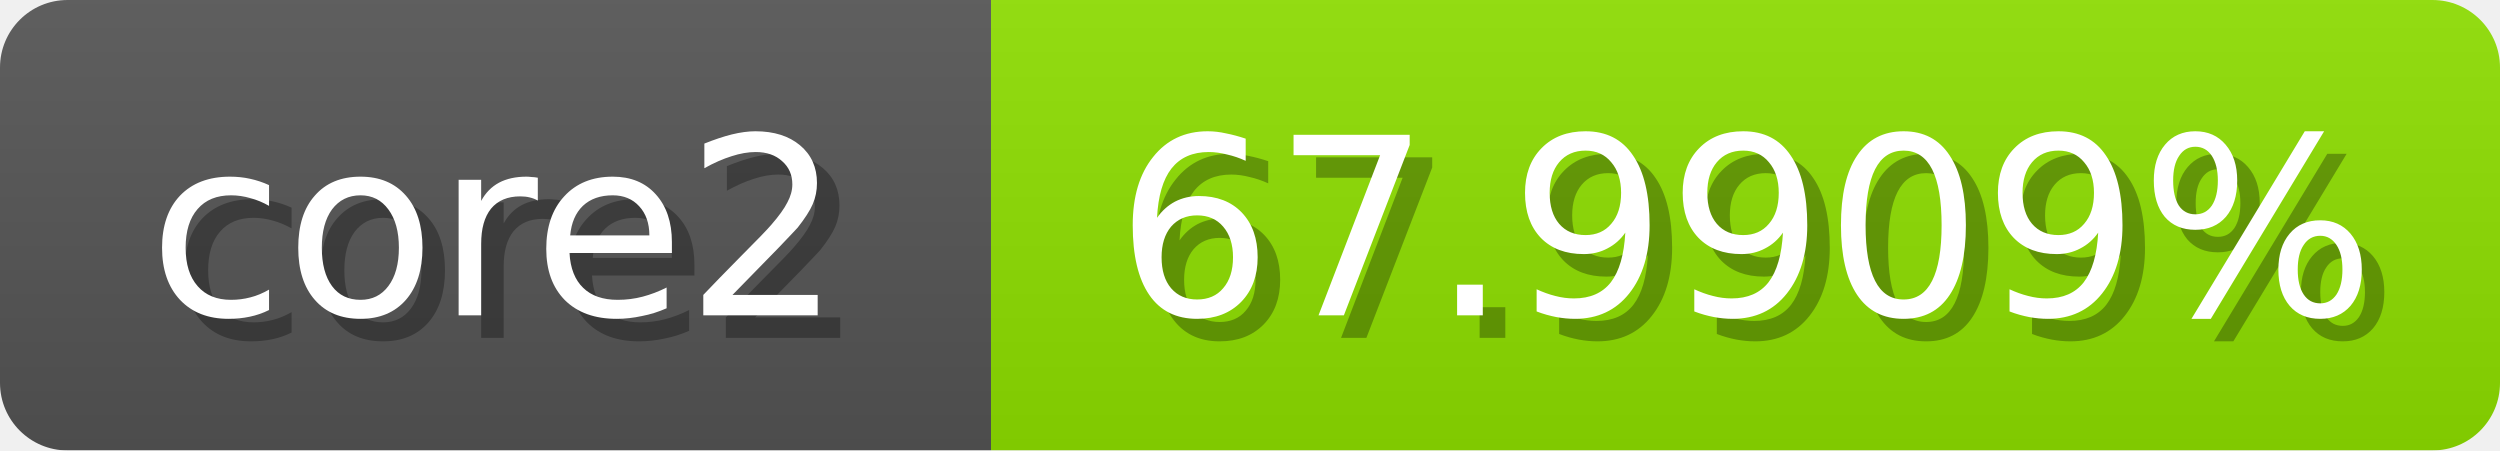
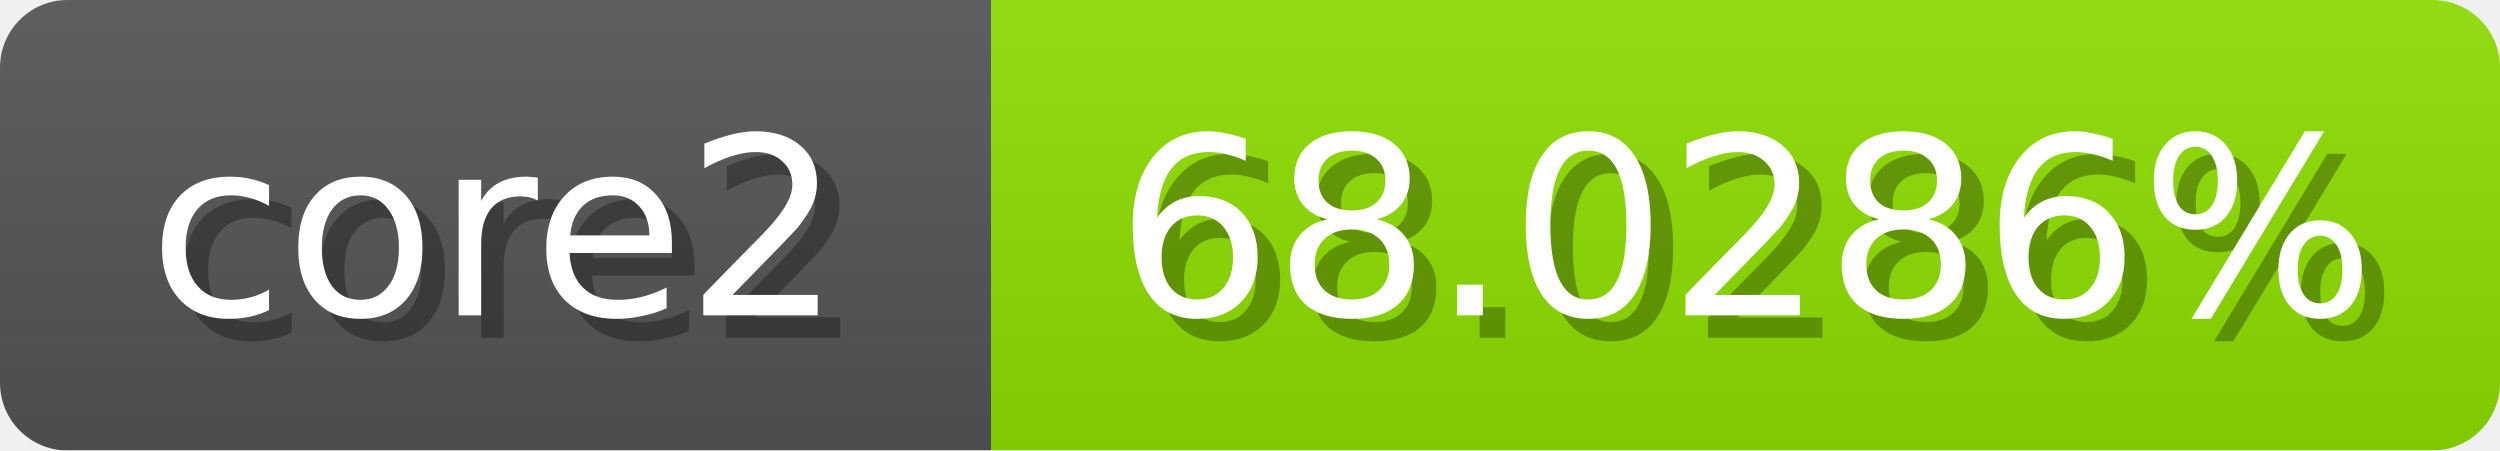
<svg xmlns="http://www.w3.org/2000/svg" width="111" height="20">
  <linearGradient id="b" x2="0" y2="100%">
    <stop offset="0" stop-color="#bbb" stop-opacity=".1" />
    <stop offset="1" stop-opacity=".1" />
  </linearGradient>
  <mask id="anybadge_1">
    <rect width="111" height="20" rx="3" fill="#fff" />
  </mask>
  <g mask="url(#anybadge_1)">
    <path fill="#555" d="M0 0h44v20H0z" />
    <path fill="#8fe000" d="M44 0h67v20H44z" />
    <path fill="url(#b)" d="M0 0h111v20H0z" />
  </g>
  <g fill="#fff" text-anchor="middle" font-family="DejaVu Sans,Verdana,Geneva,sans-serif" font-size="11">
    <text x="23.0" y="15" fill="#010101" fill-opacity=".3">core2</text>
    <text x="22.0" y="14">core2</text>
  </g>
  <g fill="#fff" text-anchor="middle" font-family="DejaVu Sans,Verdana,Geneva,sans-serif" font-size="11">
-     <text x="78.5" y="15" fill="#010101" fill-opacity=".3">67.9909%</text>
-     <text x="77.5" y="14">67.9909%</text>
+     <text x="78.5" y="15" fill="#010101" fill-opacity=".3">68.0286%</text>
+     <text x="77.5" y="14">68.0286%</text>
  </g>
</svg>
